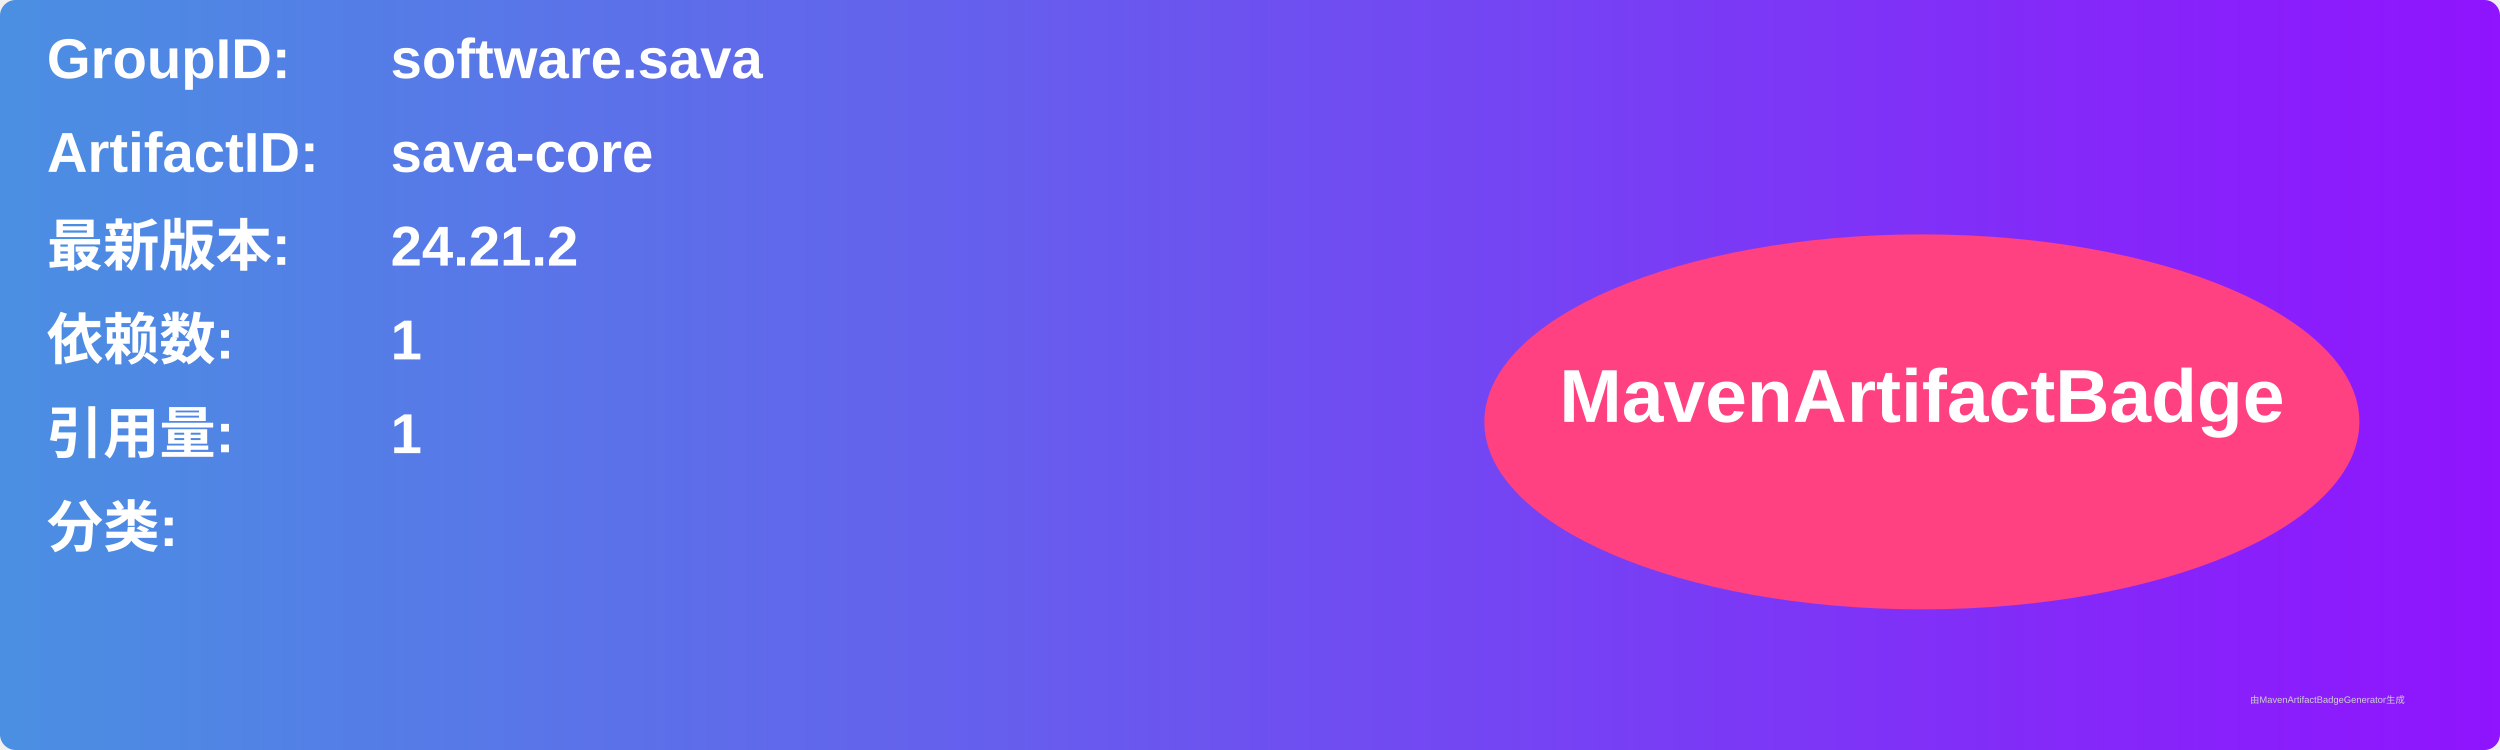
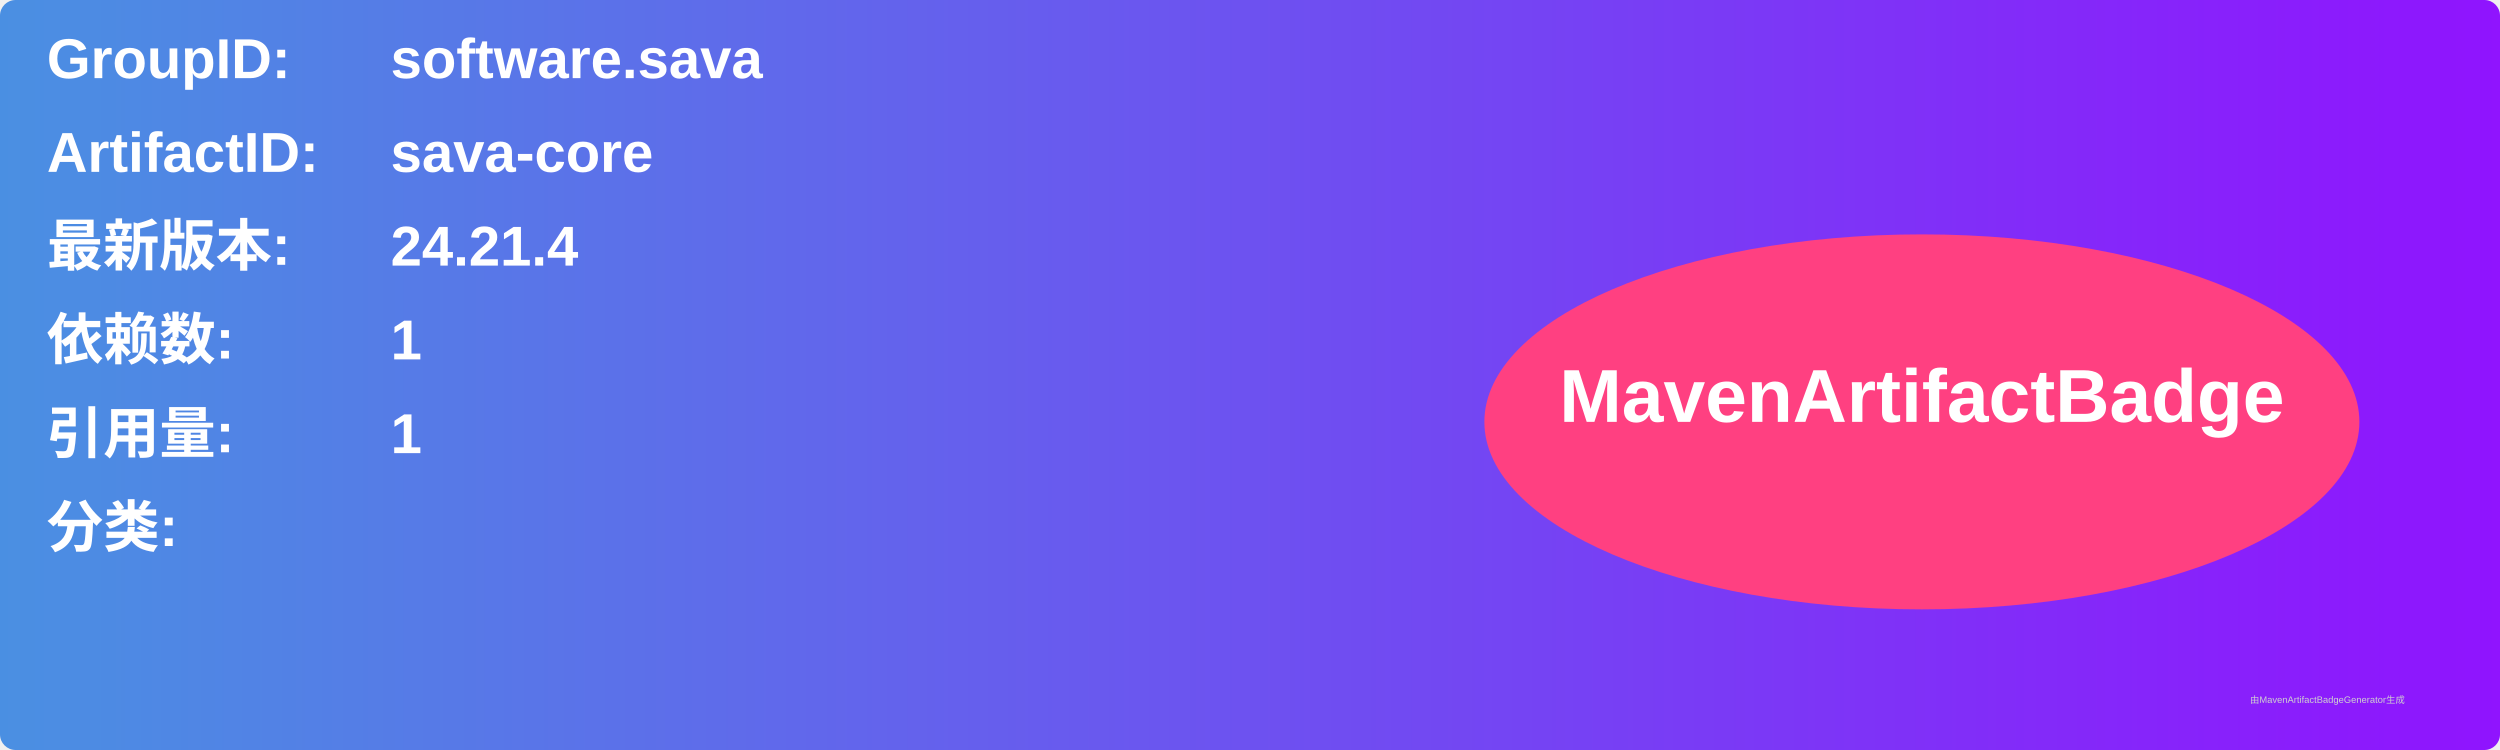
<svg xmlns="http://www.w3.org/2000/svg" width="800" height="240" viewBox="0 0 800 240">
  <linearGradient id="grad" x1="0%" y1="0%" x2="100%" y2="0%">
    <stop offset="0%" stop-color="#4a90e2" />
    <stop offset="100%" stop-color="#9013fe" />
  </linearGradient>
  <rect width="100%" height="100%" rx="5" ry="5" fill="url(#grad)" />
  <g transform="translate(15, 15)">
    <text x="0" y="10" font-family="Arial" font-size="18" fill="white" font-weight="bold" width="260">GroupID:</text>
    <text x="110" y="10" font-family="Arial" font-size="18" fill="white" font-weight="bold" width="460">software.sava</text>
    <text x="0" y="40" font-family="Arial" font-size="18" fill="white" font-weight="bold" width="260">ArtifactID:</text>
    <text x="110" y="40" font-family="Arial" font-size="18" fill="white" font-weight="bold" width="460">sava-core</text>
    <text x="0" y="70" font-family="Arial" font-size="18" fill="white" font-weight="bold">最新版本:</text>
    <text x="110" y="70" font-family="Arial" font-size="18" fill="white" font-weight="bold">
-       <tspan font-weight="bold">24.21.2</tspan>
+       <tspan font-weight="bold">24.21.4</tspan>
    </text>
    <text x="0" y="100" font-family="Arial" font-size="18" fill="white" font-weight="bold">依赖数: </text>
    <text x="110" y="100" font-family="Arial" font-size="18" fill="white">
      <tspan font-weight="bold">1</tspan>
    </text>
    <text x="0" y="130" font-family="Arial" font-size="18" fill="white" font-weight="bold">引用量: </text>
    <text x="110" y="130" font-family="Arial" font-size="18" fill="white">
      <tspan font-weight="bold">1</tspan>
    </text>
    <text x="0" y="160" font-family="Arial" font-size="18" fill="white" font-weight="bold">分类:</text>
    <text x="10" y="190" font-family="Arial" font-size="10" fill="white">
      <tspan font-weight="bold" />
    </text>
    <ellipse cx="600" cy="120" rx="140" ry="60" fill="#ff4081" />
    <text x="600" y="120" text-anchor="middle" font-family="Arial" font-size="24" fill="white" font-weight="bold">MavenArtifactBadge</text>
  </g>
  <text x="720" y="225" font-family="Arial" font-size="3" fill="#d0d0d0">由MavenArtifactBadgeGenerator生成</text>
</svg>
